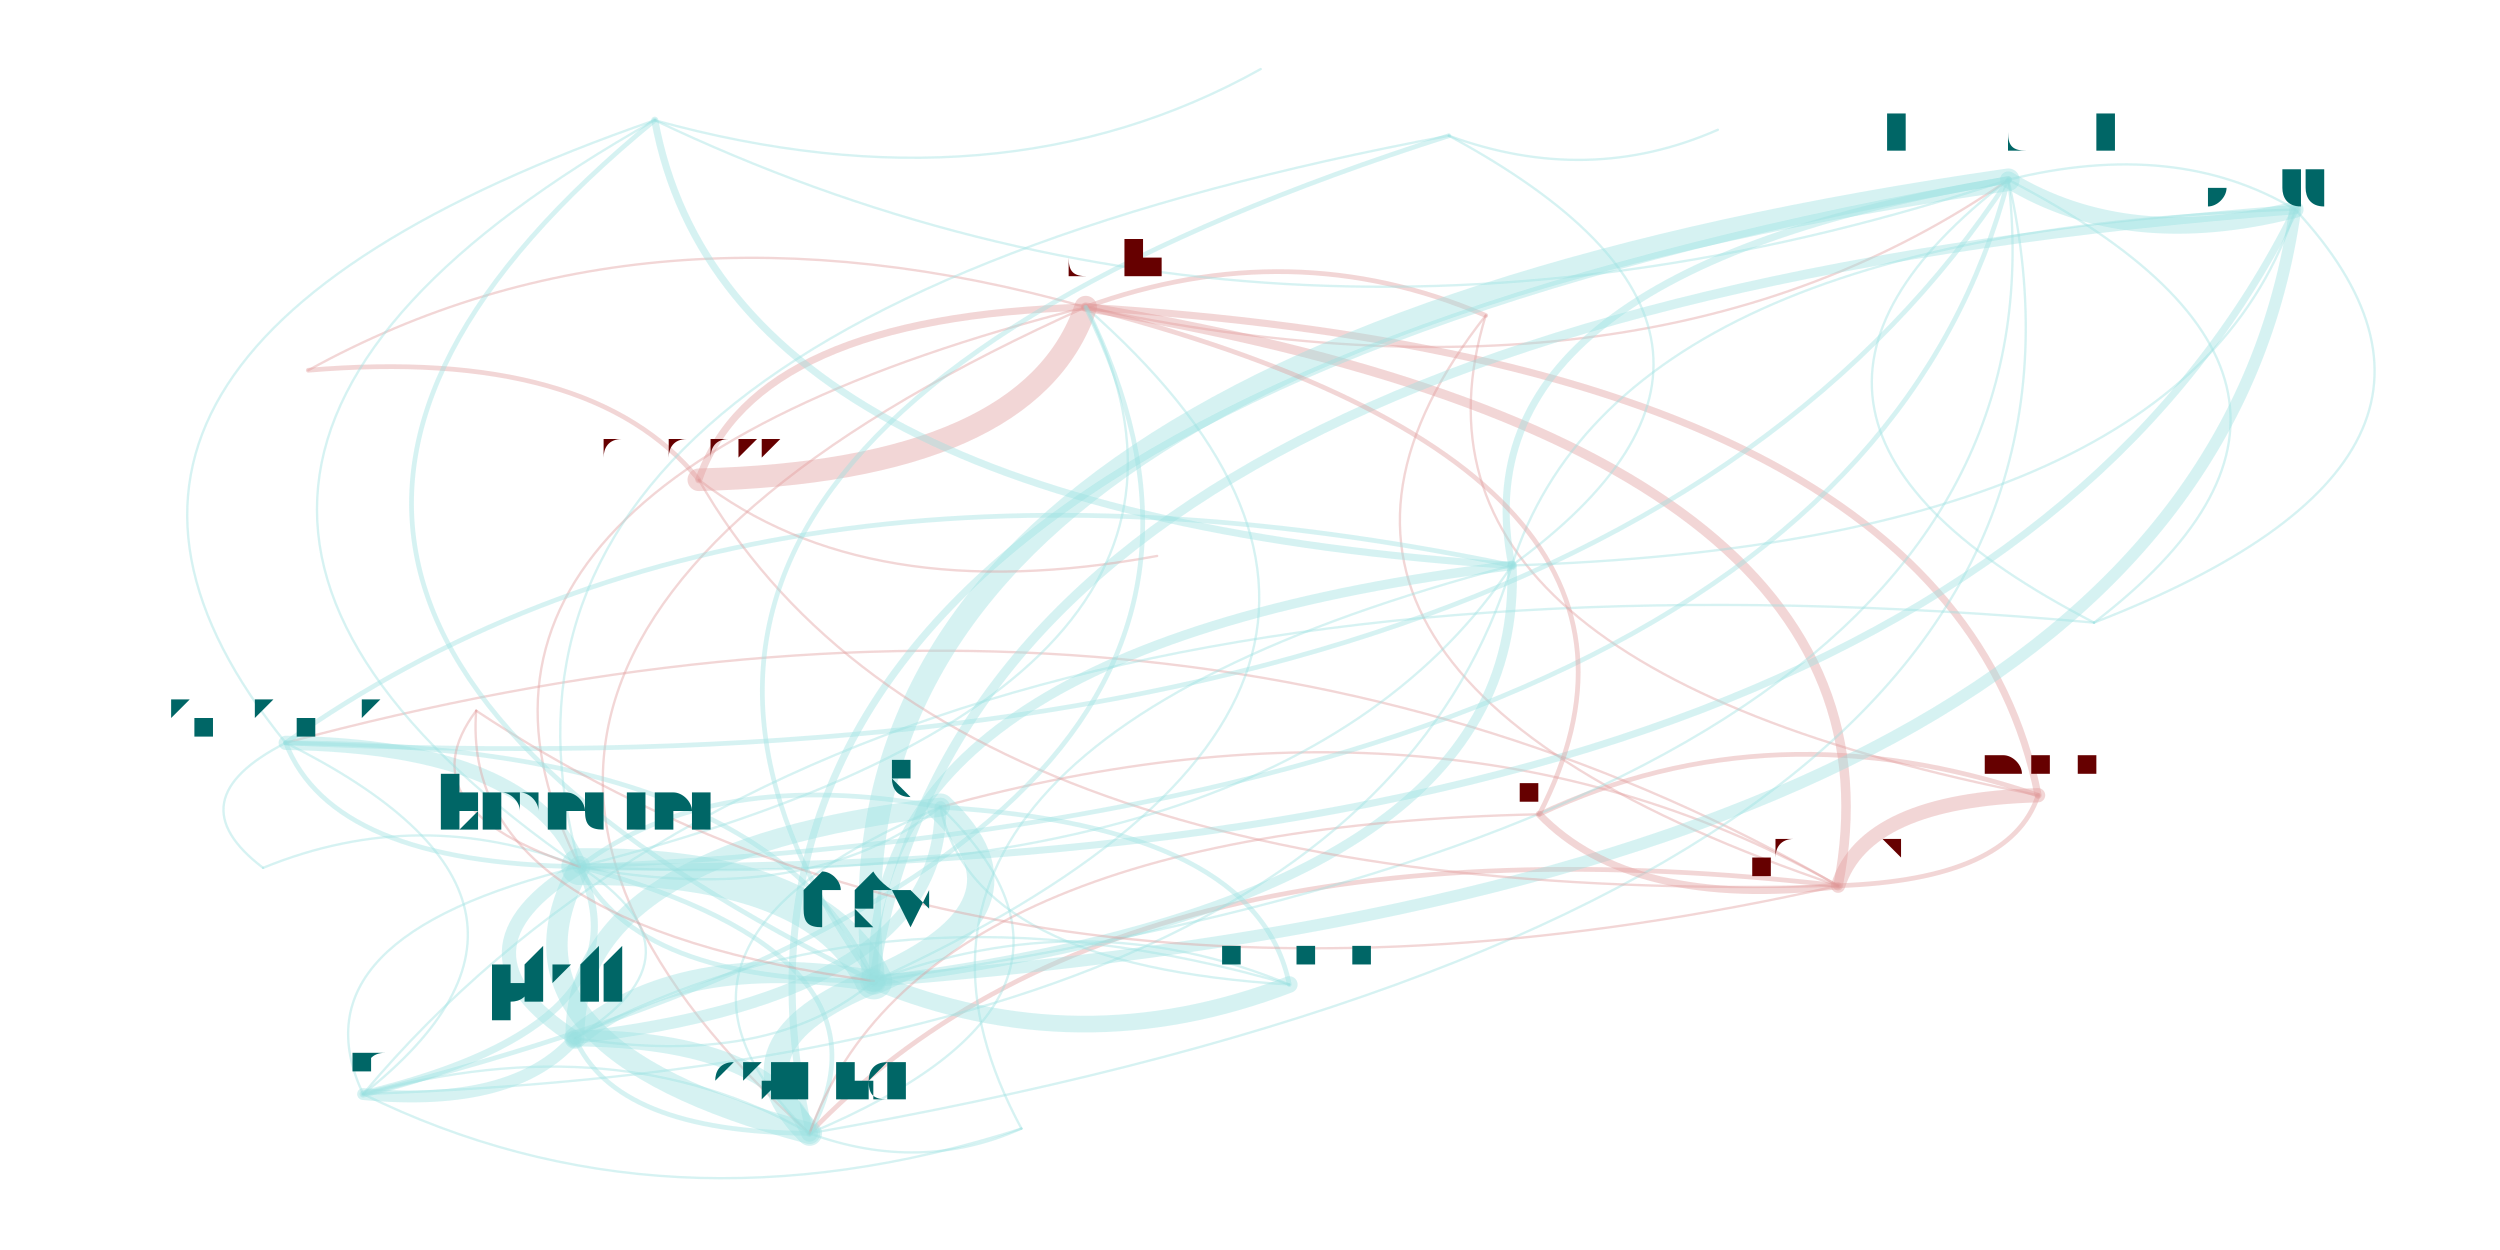
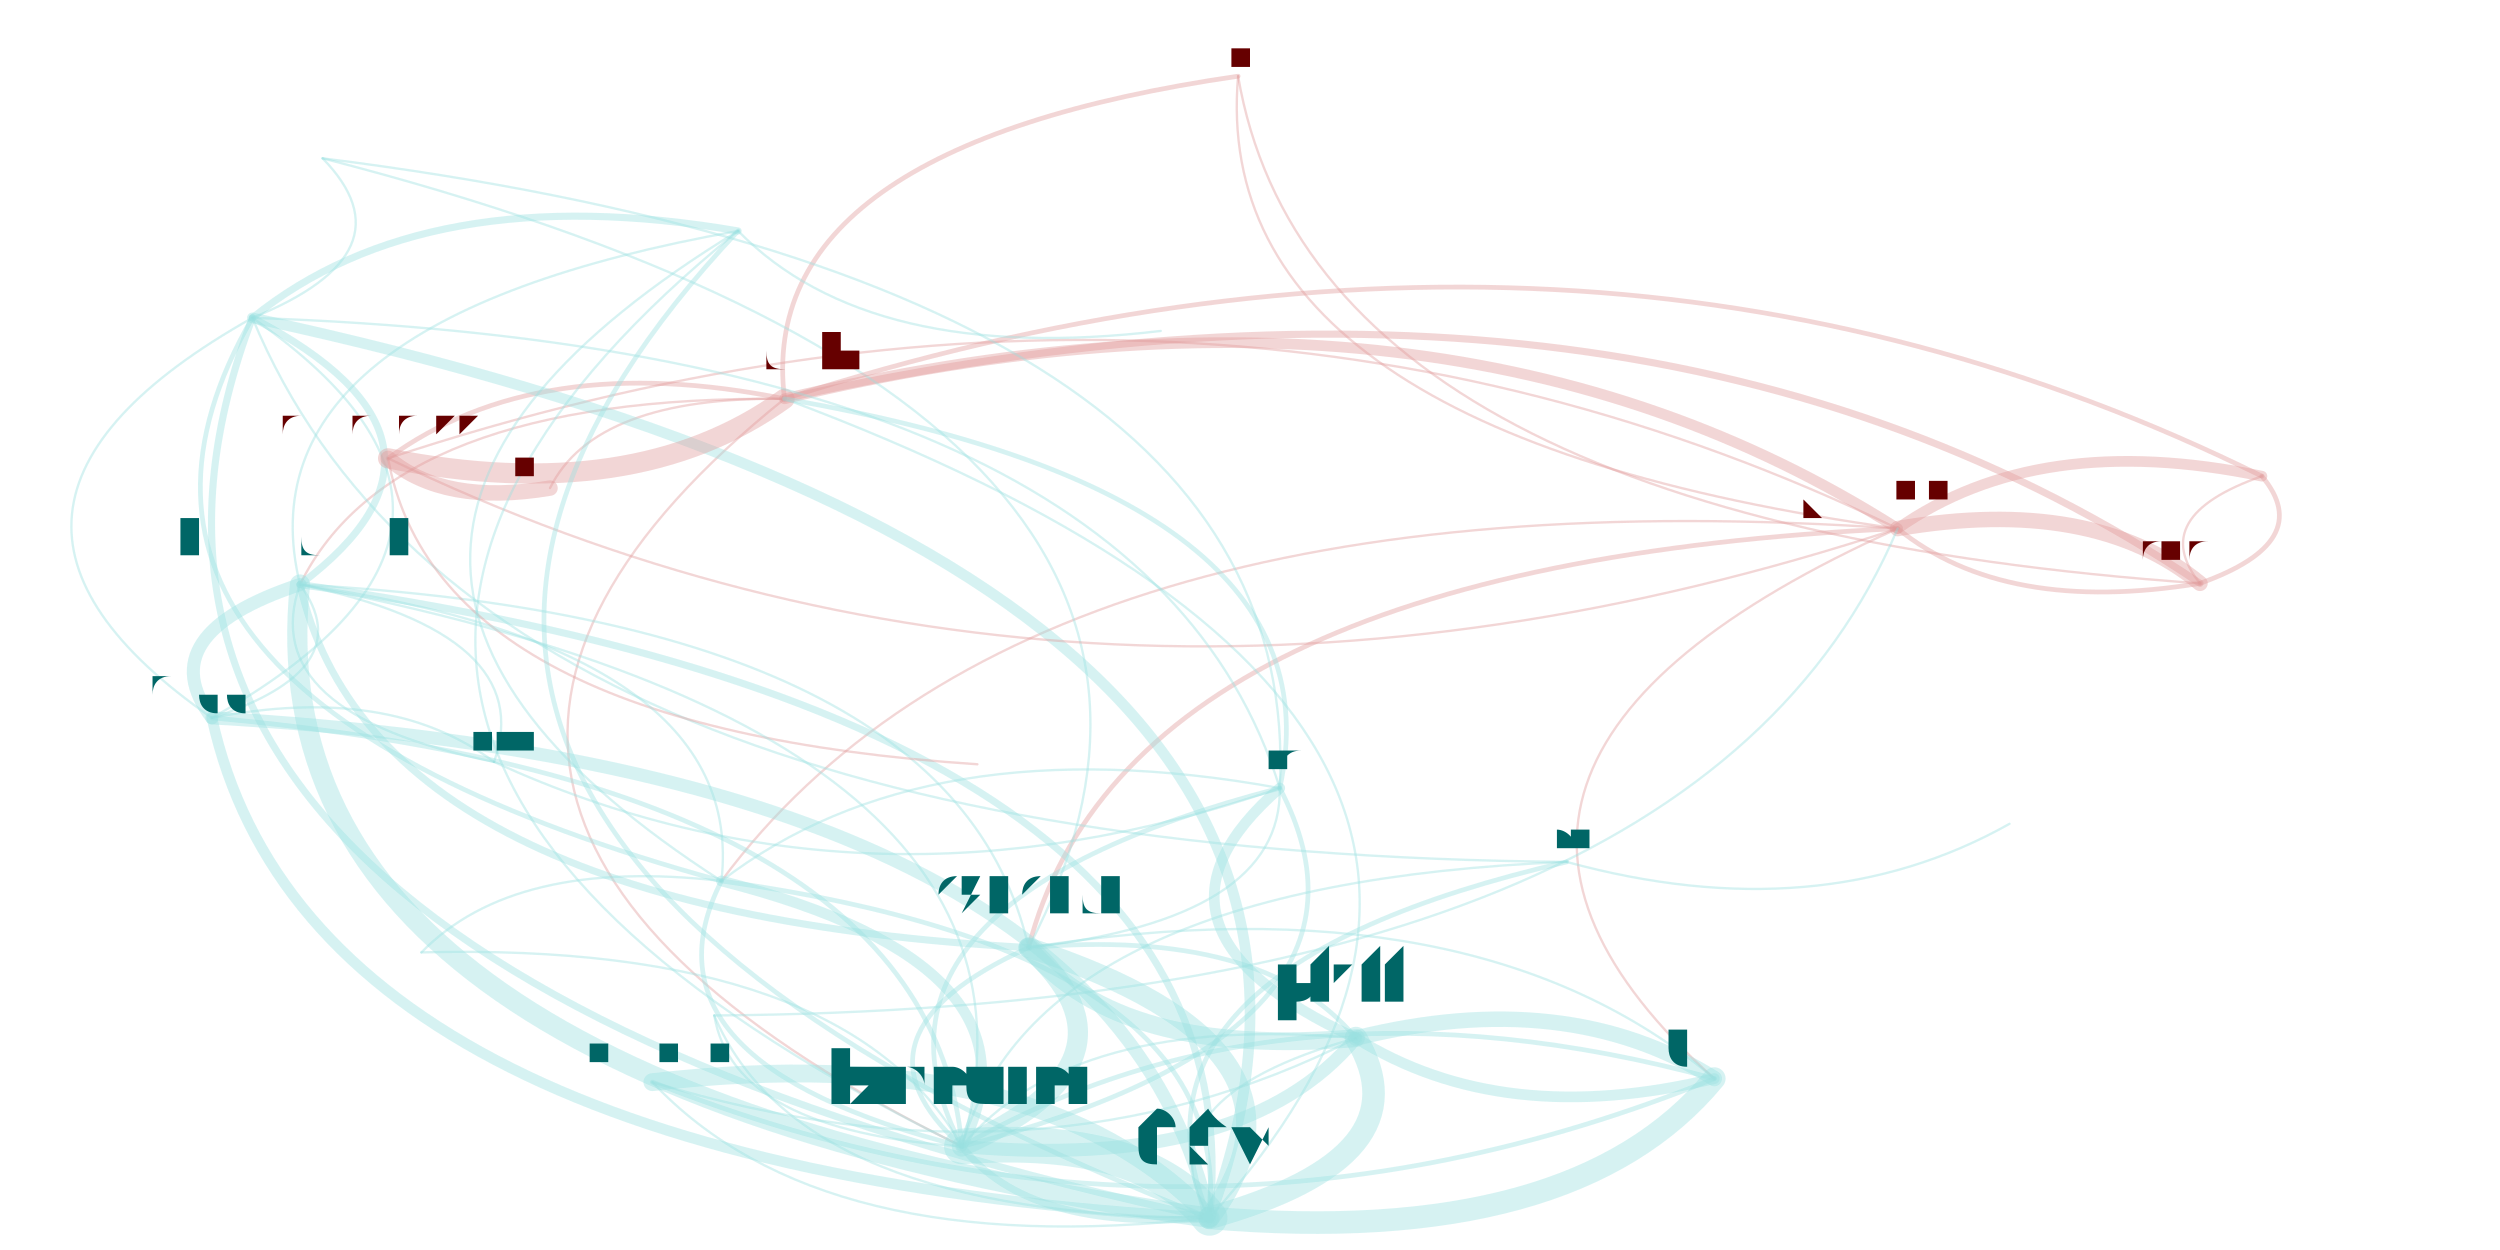
<svg xmlns="http://www.w3.org/2000/svg" width="4000" height="2000" viewBox="-0.025 -0.025 2.05 1.05">
  <style>
    path {
      fill: none;
      stroke-linecap: round;
      stroke-opacity: 0.4;
    }

    text {
      text-anchor: middle;
      alignment-baseline: hanging;
    }
  </style>
  <g opacity="0.4">
-     <path d="M1.198 0.240 Q0.963 0.539 1.494 0.719" stroke="hsl(0.0,100%,35%)" stroke-width="0.002" />
-     <path d="M1.198 0.240 Q1.035 0.170 0.862 0.233" stroke="hsl(0.0,100%,35%)" stroke-width="0.004" />
-     <path d="M1.198 0.240 Q1.108 0.534 1.662 0.643" stroke="hsl(0.0,100%,35%)" stroke-width="0.002" />
-     <path d="M1.494 0.719 Q1.639 0.714 1.662 0.643" stroke="hsl(0.0,100%,35%)" stroke-width="0.004" />
-     <path d="M1.494 0.719 Q1.566 0.350 0.862 0.233" stroke="hsl(0.0,100%,35%)" stroke-width="0.008" />
-     <path d="M1.494 0.719 Q0.895 0.650 0.630 0.927" stroke="hsl(0.0,100%,35%)" stroke-width="0.004" />
-     <path d="M1.494 0.719 Q1.169 0.535 0.740 0.653" stroke="hsl(0.0,100%,35%)" stroke-width="0.002" />
-     <path d="M1.494 0.719 Q0.938 0.398 0.190 0.599" stroke="hsl(0.0,100%,35%)" stroke-width="0.002" />
-     <path d="M0.862 0.233 Q0.191 0.534 0.630 0.927" stroke="hsl(0.0,100%,35%)" stroke-width="0.002" />
-     <path d="M0.862 0.233 Q0.584 0.241 0.537 0.378" stroke="hsl(0.0,100%,35%)" stroke-width="0.006" />
-     <path d="M0.862 0.233 Q0.493 0.129 0.209 0.286" stroke="hsl(0.0,100%,35%)" stroke-width="0.002" />
-     <path d="M0.862 0.233 Q0.274 0.383 0.437 0.703" stroke="hsl(0.0,100%,35%)" stroke-width="0.002" />
-     <path d="M0.862 0.233 Q1.336 0.335 1.637 0.126" stroke="hsl(0.0,100%,35%)" stroke-width="0.002" />
-     <path d="M1.662 0.643 Q1.589 0.278 0.862 0.233" stroke="hsl(0.0,100%,35%)" stroke-width="0.006" />
-     <path d="M1.662 0.643 Q1.517 0.647 1.494 0.719" stroke="hsl(0.0,100%,35%)" stroke-width="0.012" />
-     <path d="M1.662 0.643 Q1.439 0.567 1.243 0.659" stroke="hsl(0.0,100%,35%)" stroke-width="0.004" />
-     <path d="M1.637 0.126 Q0.623 0.272 0.684 0.799" stroke="hsl(180.0,100%,35%)" stroke-width="0.019" />
-     <path d="M1.637 0.126 Q1.737 0.187 1.878 0.151" stroke="hsl(180.0,100%,35%)" stroke-width="0.014" />
-     <path d="M1.637 0.126 Q0.493 0.325 0.630 0.927" stroke="hsl(180.0,100%,35%)" stroke-width="0.006" />
-     <path d="M1.637 0.126 Q1.170 0.204 1.220 0.450" stroke="hsl(180.0,100%,35%)" stroke-width="0.006" />
-     <path d="M1.637 0.126 Q1.376 0.326 1.709 0.498" stroke="hsl(180.0,100%,35%)" stroke-width="0.002" />
-     <path d="M0.684 0.799 Q0.637 0.701 0.437 0.703" stroke="hsl(180.0,100%,35%)" stroke-width="0.031" />
-     <path d="M0.684 0.799 Q0.829 0.737 0.740 0.653" stroke="hsl(180.0,100%,35%)" stroke-width="0.023" />
-     <path d="M0.684 0.799 Q0.520 0.772 0.433 0.847" stroke="hsl(180.0,100%,35%)" stroke-width="0.018" />
-     <path d="M0.684 0.799 Q0.597 0.600 0.190 0.599" stroke="hsl(180.0,100%,35%)" stroke-width="0.004" />
-     <path d="M0.684 0.799 Q0.554 0.852 0.630 0.927" stroke="hsl(180.0,100%,35%)" stroke-width="0.021" />
-     <path d="M0.684 0.799 Q1.231 0.731 1.220 0.450" stroke="hsl(180.0,100%,35%)" stroke-width="0.008" />
-     <path d="M0.684 0.799 Q0.856 0.870 1.033 0.802" stroke="hsl(180.0,100%,35%)" stroke-width="0.014" />
-     <path d="M0.684 0.799 Q1.799 0.714 1.878 0.151" stroke="hsl(180.0,100%,35%)" stroke-width="0.01" />
-     <path d="M0.684 0.799 Q1.699 0.653 1.637 0.126" stroke="hsl(180.0,100%,35%)" stroke-width="0.002" />
-     <path d="M0.684 0.799 Q1.225 0.552 0.862 0.233" stroke="hsl(180.0,100%,35%)" stroke-width="0.002" />
-     <path d="M1.878 0.151 Q0.763 0.236 0.684 0.799" stroke="hsl(180.0,100%,35%)" stroke-width="0.008" />
-     <path d="M1.878 0.151 Q1.310 0.169 1.220 0.450" stroke="hsl(180.0,100%,35%)" stroke-width="0.002" />
-     <path d="M1.878 0.151 Q1.778 0.091 1.637 0.126" stroke="hsl(180.0,100%,35%)" stroke-width="0.002" />
-     <path d="M0.630 0.927 Q0.723 0.961 0.808 0.923" stroke="hsl(180.0,100%,35%)" stroke-width="0.002" />
-     <path d="M0.630 0.927 Q0.904 0.812 0.740 0.653" stroke="hsl(180.0,100%,35%)" stroke-width="0.002" />
-     <path d="M0.630 0.927 Q0.596 0.848 0.433 0.847" stroke="hsl(180.0,100%,35%)" stroke-width="0.014" />
-     <path d="M0.630 0.927 Q1.774 0.728 1.637 0.126" stroke="hsl(180.0,100%,35%)" stroke-width="0.002" />
-     <path d="M0.630 0.927 Q0.712 0.777 0.437 0.703" stroke="hsl(180.0,100%,35%)" stroke-width="0.004" />
-     <path d="M0.630 0.927 Q0.469 0.835 0.255 0.894" stroke="hsl(180.0,100%,35%)" stroke-width="0.002" />
-     <path d="M1.220 0.450 Q0.586 0.318 0.190 0.599" stroke="hsl(180.0,100%,35%)" stroke-width="0.004" />
-     <path d="M1.220 0.450 Q0.673 0.517 0.684 0.799" stroke="hsl(180.0,100%,35%)" stroke-width="0.008" />
-     <path d="M1.220 0.450 Q1.482 0.259 1.167 0.089" stroke="hsl(180.0,100%,35%)" stroke-width="0.002" />
-     <path d="M1.220 0.450 Q0.636 0.604 0.808 0.923" stroke="hsl(180.0,100%,35%)" stroke-width="0.002" />
-     <path d="M1.220 0.450 Q1.788 0.432 1.878 0.151" stroke="hsl(180.0,100%,35%)" stroke-width="0.002" />
-     <path d="M1.709 0.498 Q1.970 0.298 1.637 0.126" stroke="hsl(180.0,100%,35%)" stroke-width="0.002" />
-     <path d="M1.709 0.498 Q2.070 0.358 1.878 0.151" stroke="hsl(180.0,100%,35%)" stroke-width="0.002" />
-     <path d="M1.709 0.498 Q0.665 0.405 0.255 0.894" stroke="hsl(180.0,100%,35%)" stroke-width="0.002" />
-     <path d="M0.537 0.378 Q0.815 0.371 0.862 0.233" stroke="hsl(0.0,100%,35%)" stroke-width="0.019" />
-     <path d="M0.537 0.378 Q0.678 0.487 0.922 0.442" stroke="hsl(0.0,100%,35%)" stroke-width="0.002" />
-     <path d="M0.537 0.378 Q0.446 0.266 0.209 0.286" stroke="hsl(0.0,100%,35%)" stroke-width="0.004" />
-     <path d="M0.537 0.378 Q0.743 0.739 1.494 0.719" stroke="hsl(0.0,100%,35%)" stroke-width="0.002" />
-     <path d="M0.437 0.703 Q0.354 0.854 0.630 0.927" stroke="hsl(180.0,100%,35%)" stroke-width="0.018" />
-     <path d="M0.437 0.703 Q0.628 0.739 0.740 0.653" stroke="hsl(180.0,100%,35%)" stroke-width="0.002" />
-     <path d="M0.437 0.703 Q0.397 0.602 0.190 0.599" stroke="hsl(180.0,100%,35%)" stroke-width="0.012" />
-     <path d="M0.437 0.703 Q0.320 0.774 0.433 0.847" stroke="hsl(180.0,100%,35%)" stroke-width="0.012" />
-     <path d="M0.437 0.703 Q1.599 0.716 1.878 0.151" stroke="hsl(180.0,100%,35%)" stroke-width="0.006" />
-     <path d="M0.437 0.703 Q1.499 0.655 1.637 0.126" stroke="hsl(180.0,100%,35%)" stroke-width="0.004" />
-     <path d="M0.437 0.703 Q0.484 0.800 0.684 0.799" stroke="hsl(180.0,100%,35%)" stroke-width="0.004" />
-     <path d="M0.437 0.703 Q1.025 0.553 0.862 0.233" stroke="hsl(180.0,100%,35%)" stroke-width="0.002" />
-     <path d="M0.437 0.703 Q1.031 0.733 1.220 0.450" stroke="hsl(180.0,100%,35%)" stroke-width="0.002" />
-     <path d="M0.437 0.703 Q0.193 0.762 0.255 0.894" stroke="hsl(180.0,100%,35%)" stroke-width="0.002" />
-     <path d="M0.437 0.703 Q0.303 0.650 0.171 0.704" stroke="hsl(180.0,100%,35%)" stroke-width="0.002" />
-     <path d="M1.243 0.659 Q0.722 0.670 0.630 0.927" stroke="hsl(0.0,100%,35%)" stroke-width="0.002" />
-     <path d="M1.243 0.659 Q1.320 0.739 1.494 0.719" stroke="hsl(0.0,100%,35%)" stroke-width="0.006" />
-     <path d="M1.243 0.659 Q1.392 0.370 0.862 0.233" stroke="hsl(0.0,100%,35%)" stroke-width="0.004" />
-     <path d="M0.740 0.653 Q0.431 0.689 0.433 0.847" stroke="hsl(180.0,100%,35%)" stroke-width="0.016" />
-     <path d="M0.740 0.653 Q0.767 0.786 1.033 0.802" stroke="hsl(180.0,100%,35%)" stroke-width="0.002" />
-     <path d="M0.740 0.653 Q0.548 0.618 0.437 0.703" stroke="hsl(180.0,100%,35%)" stroke-width="0.004" />
-     <path d="M0.740 0.653 Q0.465 0.768 0.630 0.927" stroke="hsl(180.0,100%,35%)" stroke-width="0.002" />
-     <path d="M0.190 0.599 Q1.292 0.652 1.637 0.126" stroke="hsl(180.0,100%,35%)" stroke-width="0.004" />
-     <path d="M0.190 0.599 Q0.096 0.647 0.171 0.704" stroke="hsl(180.0,100%,35%)" stroke-width="0.002" />
-     <path d="M0.190 0.599 Q0.229 0.700 0.437 0.703" stroke="hsl(180.0,100%,35%)" stroke-width="0.004" />
-     <path d="M0.433 0.847 Q0.741 0.811 0.740 0.653" stroke="hsl(180.0,100%,35%)" stroke-width="0.01" />
-     <path d="M0.433 0.847 Q0.467 0.926 0.630 0.927" stroke="hsl(180.0,100%,35%)" stroke-width="0.004" />
-     <path d="M0.433 0.847 Q0.550 0.776 0.437 0.703" stroke="hsl(180.0,100%,35%)" stroke-width="0.002" />
-     <path d="M0.433 0.847 Q0.597 0.873 0.684 0.799" stroke="hsl(180.0,100%,35%)" stroke-width="0.002" />
-     <path d="M0.255 0.894 Q1.087 0.685 0.862 0.233" stroke="hsl(180.0,100%,35%)" stroke-width="0.004" />
-     <path d="M0.255 0.894 Q0.498 0.835 0.437 0.703" stroke="hsl(180.0,100%,35%)" stroke-width="0.006" />
-     <path d="M0.255 0.894 Q0.382 0.906 0.433 0.847" stroke="hsl(180.0,100%,35%)" stroke-width="0.01" />
-     <path d="M0.255 0.894 Q0.509 1.019 0.808 0.923" stroke="hsl(180.0,100%,35%)" stroke-width="0.002" />
-     <path d="M0.255 0.894 Q1.093 0.865 1.220 0.450" stroke="hsl(180.0,100%,35%)" stroke-width="0.002" />
-     <path d="M0.255 0.894 Q0.459 0.733 0.190 0.599" stroke="hsl(180.0,100%,35%)" stroke-width="0.002" />
-     <path d="M1.033 0.802 Q1.006 0.669 0.740 0.653" stroke="hsl(180.0,100%,35%)" stroke-width="0.004" />
-     <path d="M1.033 0.802 Q0.698 0.704 0.433 0.847" stroke="hsl(180.0,100%,35%)" stroke-width="0.002" />
-     <path d="M1.033 0.802 Q0.862 0.731 0.684 0.799" stroke="hsl(180.0,100%,35%)" stroke-width="0.002" />
-     <path d="M0.350 0.572 Q0.805 0.874 1.494 0.719" stroke="hsl(0.0,100%,35%)" stroke-width="0.002" />
-     <path d="M0.350 0.572 Q0.288 0.655 0.437 0.703" stroke="hsl(0.0,100%,35%)" stroke-width="0.002" />
-     <path d="M0.350 0.572 Q0.336 0.752 0.684 0.799" stroke="hsl(0.0,100%,35%)" stroke-width="0.002" />
-     <path d="M1.167 0.089 Q0.358 0.347 0.684 0.799" stroke="hsl(180.0,100%,35%)" stroke-width="0.004" />
-     <path d="M1.167 0.089 Q1.284 0.132 1.393 0.084" stroke="hsl(180.0,100%,35%)" stroke-width="0.002" />
-     <path d="M1.167 0.089 Q0.310 0.250 0.437 0.703" stroke="hsl(180.0,100%,35%)" stroke-width="0.002" />
-     <path d="M0.500 0.076 Q-0.034 0.377 0.437 0.703" stroke="hsl(180.0,100%,35%)" stroke-width="0.002" />
-     <path d="M0.500 0.076 Q0.561 0.407 1.220 0.450" stroke="hsl(180.0,100%,35%)" stroke-width="0.006" />
-     <path d="M0.500 0.076 Q0.789 0.156 1.009 0.033" stroke="hsl(180.0,100%,35%)" stroke-width="0.002" />
-     <path d="M0.500 0.076 Q0.014 0.474 0.684 0.799" stroke="hsl(180.0,100%,35%)" stroke-width="0.004" />
-     <path d="M0.500 0.076 Q-0.073 0.275 0.190 0.599" stroke="hsl(180.0,100%,35%)" stroke-width="0.002" />
-     <path d="M0.500 0.076 Q1.029 0.328 1.637 0.126" stroke="hsl(180.0,100%,35%)" stroke-width="0.002" />
+     <path d="M0.990 0.039 Q0.964 0.339 1.544 0.419" stroke="hsl(0.0,100%,35%)" stroke-width="0.002" />
+     <path d="M0.990 0.039 Q0.583 0.098 0.609 0.310" stroke="hsl(0.0,100%,35%)" stroke-width="0.004" />
+     <path d="M0.990 0.039 Q1.054 0.413 1.798 0.465" stroke="hsl(0.0,100%,35%)" stroke-width="0.002" />
+     <path d="M1.544 0.419 Q1.634 0.492 1.798 0.465" stroke="hsl(0.0,100%,35%)" stroke-width="0.004" />
+     <path d="M1.544 0.419 Q1.164 0.177 0.609 0.310" stroke="hsl(0.0,100%,35%)" stroke-width="0.009" />
+     <path d="M1.544 0.419 Q0.897 0.449 0.814 0.771" stroke="hsl(0.0,100%,35%)" stroke-width="0.004" />
+     <path d="M1.544 0.419 Q1.098 0.619 1.390 0.881" stroke="hsl(0.0,100%,35%)" stroke-width="0.002" />
+     <path d="M1.544 0.419 Q0.813 0.369 0.556 0.715" stroke="hsl(0.0,100%,35%)" stroke-width="0.002" />
+     <path d="M1.544 0.419 Q0.957 0.135 0.276 0.360" stroke="hsl(0.0,100%,35%)" stroke-width="0.002" />
+     <path d="M0.609 0.310 Q0.450 0.308 0.412 0.385" stroke="hsl(0.0,100%,35%)" stroke-width="0.002" />
+     <path d="M0.609 0.310 Q0.181 0.654 0.758 0.938" stroke="hsl(0.0,100%,35%)" stroke-width="0.002" />
+     <path d="M0.609 0.310 Q0.402 0.268 0.276 0.360" stroke="hsl(0.0,100%,35%)" stroke-width="0.004" />
+     <path d="M0.609 0.310 Q0.280 0.307 0.202 0.466" stroke="hsl(0.0,100%,35%)" stroke-width="0.002" />
+     <path d="M1.798 0.465 Q1.328 0.149 0.609 0.310" stroke="hsl(0.0,100%,35%)" stroke-width="0.006" />
+     <path d="M1.798 0.465 Q1.708 0.391 1.544 0.419" stroke="hsl(0.0,100%,35%)" stroke-width="0.013" />
+     <path d="M1.798 0.465 Q1.896 0.430 1.850 0.375" stroke="hsl(0.0,100%,35%)" stroke-width="0.004" />
+     <path d="M0.202 0.466 Q0.075 0.508 0.128 0.578" stroke="hsl(180.0,100%,35%)" stroke-width="0.011" />
+     <path d="M0.202 0.466 Q0.264 0.741 0.814 0.771" stroke="hsl(180.0,100%,35%)" stroke-width="0.006" />
+     <path d="M0.202 0.466 Q0.158 0.885 0.966 0.998" stroke="hsl(180.0,100%,35%)" stroke-width="0.017" />
+     <path d="M0.202 0.466 Q0.362 0.346 0.162 0.242" stroke="hsl(180.0,100%,35%)" stroke-width="0.006" />
+     <path d="M0.202 0.466 Q0.164 0.574 0.365 0.615" stroke="hsl(180.0,100%,35%)" stroke-width="0.002" />
+     <path d="M0.128 0.578 Q0.211 0.956 0.966 0.998" stroke="hsl(180.0,100%,35%)" stroke-width="0.009" />
+     <path d="M0.128 0.578 Q0.414 0.417 0.162 0.242" stroke="hsl(180.0,100%,35%)" stroke-width="0.002" />
+     <path d="M0.128 0.578 Q0.254 0.537 0.202 0.466" stroke="hsl(180.0,100%,35%)" stroke-width="0.002" />
+     <path d="M0.814 0.771 Q1.049 0.321 0.221 0.108" stroke="hsl(180.0,100%,35%)" stroke-width="0.002" />
+     <path d="M0.814 0.771 Q0.891 0.864 1.089 0.847" stroke="hsl(180.0,100%,35%)" stroke-width="0.015" />
+     <path d="M0.814 0.771 Q0.752 0.496 0.202 0.466" stroke="hsl(180.0,100%,35%)" stroke-width="0.002" />
+     <path d="M0.814 0.771 Q0.653 0.844 0.758 0.938" stroke="hsl(180.0,100%,35%)" stroke-width="0.004" />
+     <path d="M0.814 0.771 Q1.027 0.747 1.025 0.637" stroke="hsl(180.0,100%,35%)" stroke-width="0.002" />
+     <path d="M0.966 0.998 Q1.149 0.947 1.089 0.847" stroke="hsl(180.0,100%,35%)" stroke-width="0.019" />
+     <path d="M0.966 0.998 Q0.910 0.927 0.758 0.938" stroke="hsl(180.0,100%,35%)" stroke-width="0.03" />
+     <path d="M0.966 0.998 Q1.272 1.024 1.390 0.881" stroke="hsl(180.0,100%,35%)" stroke-width="0.019" />
+     <path d="M0.966 0.998 Q0.988 0.775 0.556 0.715" stroke="hsl(180.0,100%,35%)" stroke-width="0.004" />
+     <path d="M0.966 0.998 Q1.072 0.855 0.814 0.771" stroke="hsl(180.0,100%,35%)" stroke-width="0.017" />
+     <path d="M0.966 0.998 Q1.169 0.459 0.162 0.242" stroke="hsl(180.0,100%,35%)" stroke-width="0.009" />
+     <path d="M0.966 0.998 Q0.824 0.847 0.498 0.884" stroke="hsl(180.0,100%,35%)" stroke-width="0.015" />
+     <path d="M0.966 0.998 Q0.883 0.621 0.128 0.578" stroke="hsl(180.0,100%,35%)" stroke-width="0.011" />
+     <path d="M0.966 0.998 Q1.009 0.580 0.202 0.466" stroke="hsl(180.0,100%,35%)" stroke-width="0.006" />
+     <path d="M0.966 0.998 Q1.339 0.583 0.609 0.310" stroke="hsl(180.0,100%,35%)" stroke-width="0.002" />
+     <path d="M0.162 0.242 Q-0.020 0.557 0.556 0.715" stroke="hsl(180.0,100%,35%)" stroke-width="0.004" />
+     <path d="M0.162 0.242 Q-0.042 0.781 0.966 0.998" stroke="hsl(180.0,100%,35%)" stroke-width="0.006" />
+     <path d="M0.162 0.242 Q0.348 0.691 1.266 0.699" stroke="hsl(180.0,100%,35%)" stroke-width="0.002" />
+     <path d="M0.162 0.242 Q0.298 0.187 0.221 0.108" stroke="hsl(180.0,100%,35%)" stroke-width="0.002" />
+     <path d="M0.162 0.242 Q-0.124 0.403 0.128 0.578" stroke="hsl(180.0,100%,35%)" stroke-width="0.002" />
+     <path d="M0.365 0.615 Q0.403 0.508 0.202 0.466" stroke="hsl(180.0,100%,35%)" stroke-width="0.002" />
+     <path d="M0.365 0.615 Q0.277 0.549 0.128 0.578" stroke="hsl(180.0,100%,35%)" stroke-width="0.002" />
+     <path d="M0.365 0.615 Q0.677 0.758 1.025 0.637" stroke="hsl(180.0,100%,35%)" stroke-width="0.002" />
+     <path d="M0.276 0.360 Q0.483 0.401 0.609 0.310" stroke="hsl(0.0,100%,35%)" stroke-width="0.017" />
+     <path d="M0.276 0.360 Q0.317 0.587 0.771 0.617" stroke="hsl(0.0,100%,35%)" stroke-width="0.002" />
+     <path d="M0.276 0.360 Q0.323 0.400 0.412 0.385" stroke="hsl(0.0,100%,35%)" stroke-width="0.013" />
+     <path d="M0.276 0.360 Q0.863 0.643 1.544 0.419" stroke="hsl(0.0,100%,35%)" stroke-width="0.002" />
+     <path d="M0.758 0.938 Q0.835 0.786 0.556 0.715" stroke="hsl(180.0,100%,35%)" stroke-width="0.009" />
+     <path d="M0.758 0.938 Q0.814 1.010 0.966 0.998" stroke="hsl(180.0,100%,35%)" stroke-width="0.006" />
+     <path d="M0.758 0.938 Q0.919 0.866 0.814 0.771" stroke="hsl(180.0,100%,35%)" stroke-width="0.017" />
+     <path d="M0.758 0.938 Q0.731 0.632 0.128 0.578" stroke="hsl(180.0,100%,35%)" stroke-width="0.004" />
+     <path d="M0.758 0.938 Q0.996 0.959 1.089 0.847" stroke="hsl(180.0,100%,35%)" stroke-width="0.011" />
+     <path d="M0.758 0.938 Q0.857 0.591 0.202 0.466" stroke="hsl(180.0,100%,35%)" stroke-width="0.002" />
+     <path d="M0.758 0.938 Q1.132 0.841 1.025 0.637" stroke="hsl(180.0,100%,35%)" stroke-width="0.004" />
+     <path d="M0.758 0.938 Q0.661 0.766 0.304 0.775" stroke="hsl(180.0,100%,35%)" stroke-width="0.002" />
+     <path d="M1.850 0.375 Q1.662 0.336 1.544 0.419" stroke="hsl(0.0,100%,35%)" stroke-width="0.009" />
+     <path d="M1.850 0.375 Q1.282 0.094 0.609 0.310" stroke="hsl(0.0,100%,35%)" stroke-width="0.004" />
+     <path d="M1.850 0.375 Q1.753 0.409 1.798 0.465" stroke="hsl(0.0,100%,35%)" stroke-width="0.002" />
+     <path d="M0.556 0.715 Q0.578 0.520 0.202 0.466" stroke="hsl(180.0,100%,35%)" stroke-width="0.002" />
+     <path d="M0.556 0.715 Q0.382 0.695 0.304 0.775" stroke="hsl(180.0,100%,35%)" stroke-width="0.002" />
+     <path d="M0.556 0.715 Q0.479 0.867 0.758 0.938" stroke="hsl(180.0,100%,35%)" stroke-width="0.004" />
+     <path d="M1.089 0.847 Q1.012 0.754 0.814 0.771" stroke="hsl(180.0,100%,35%)" stroke-width="0.004" />
+     <path d="M1.089 0.847 Q0.850 0.826 0.758 0.938" stroke="hsl(180.0,100%,35%)" stroke-width="0.002" />
+     <path d="M1.089 0.847 Q1.212 0.924 1.390 0.881" stroke="hsl(180.0,100%,35%)" stroke-width="0.009" />
+     <path d="M1.089 0.847 Q0.906 0.898 0.966 0.998" stroke="hsl(180.0,100%,35%)" stroke-width="0.002" />
+     <path d="M1.025 0.637 Q1.079 0.391 0.609 0.310" stroke="hsl(180.0,100%,35%)" stroke-width="0.004" />
+     <path d="M1.025 0.637 Q0.651 0.734 0.758 0.938" stroke="hsl(180.0,100%,35%)" stroke-width="0.004" />
+     <path d="M1.025 0.637 Q0.889 0.755 1.089 0.847" stroke="hsl(180.0,100%,35%)" stroke-width="0.009" />
+     <path d="M1.025 0.637 Q1.047 0.212 0.221 0.108" stroke="hsl(180.0,100%,35%)" stroke-width="0.002" />
+     <path d="M1.025 0.637 Q0.910 0.267 0.162 0.242" stroke="hsl(180.0,100%,35%)" stroke-width="0.002" />
+     <path d="M1.025 0.637 Q0.728 0.583 0.556 0.715" stroke="hsl(180.0,100%,35%)" stroke-width="0.002" />
+     <path d="M0.498 0.884 Q0.946 1.061 1.390 0.881" stroke="hsl(180.0,100%,35%)" stroke-width="0.004" />
+     <path d="M0.498 0.884 Q0.823 0.983 1.089 0.847" stroke="hsl(180.0,100%,35%)" stroke-width="0.002" />
+     <path d="M0.498 0.884 Q0.640 1.035 0.966 0.998" stroke="hsl(180.0,100%,35%)" stroke-width="0.002" />
+     <path d="M1.390 0.881 Q1.266 0.803 1.089 0.847" stroke="hsl(180.0,100%,35%)" stroke-width="0.013" />
+     <path d="M1.390 0.881 Q1.028 0.783 0.758 0.938" stroke="hsl(180.0,100%,35%)" stroke-width="0.004" />
+     <path d="M1.390 0.881 Q1.189 0.711 0.814 0.771" stroke="hsl(180.0,100%,35%)" stroke-width="0.002" />
+     <path d="M0.550 0.828 Q1.374 0.822 1.544 0.419" stroke="hsl(180.0,100%,35%)" stroke-width="0.002" />
+     <path d="M0.550 0.828 Q0.566 0.925 0.758 0.938" stroke="hsl(180.0,100%,35%)" stroke-width="0.002" />
+     <path d="M0.550 0.828 Q0.621 0.996 0.966 0.998" stroke="hsl(180.0,100%,35%)" stroke-width="0.002" />
+     <path d="M1.266 0.699 Q0.877 0.789 0.966 0.998" stroke="hsl(180.0,100%,35%)" stroke-width="0.004" />
+     <path d="M1.266 0.699 Q1.478 0.757 1.638 0.667" stroke="hsl(180.0,100%,35%)" stroke-width="0.002" />
+     <path d="M1.266 0.699 Q0.821 0.717 0.758 0.938" stroke="hsl(180.0,100%,35%)" stroke-width="0.002" />
+     <path d="M0.570 0.169 Q0.049 0.591 0.758 0.938" stroke="hsl(180.0,100%,35%)" stroke-width="0.002" />
+     <path d="M0.570 0.169 Q0.308 0.124 0.162 0.242" stroke="hsl(180.0,100%,35%)" stroke-width="0.006" />
+     <path d="M0.570 0.169 Q0.681 0.282 0.925 0.253" stroke="hsl(180.0,100%,35%)" stroke-width="0.002" />
+     <path d="M0.570 0.169 Q0.105 0.663 0.966 0.998" stroke="hsl(180.0,100%,35%)" stroke-width="0.004" />
+     <path d="M0.570 0.169 Q0.127 0.439 0.556 0.715" stroke="hsl(180.0,100%,35%)" stroke-width="0.002" />
+     <path d="M0.570 0.169 Q0.148 0.244 0.202 0.466" stroke="hsl(180.0,100%,35%)" stroke-width="0.002" />
  </g>
-   <text x="1.198" y="0.231" font-size="0.017" fill="hsl(0.0,100%,20%)">aixba</text>
-   <text x="1.494" y="0.698" font-size="0.041" fill="hsl(0.0,100%,20%)">paulirish</text>
-   <text x="0.862" y="0.209" font-size="0.049" fill="hsl(0.0,100%,20%)">andoli</text>
-   <text x="1.662" y="0.626" font-size="0.032" fill="hsl(0.0,100%,20%)">asraine</text>
-   <text x="1.637" y="0.101" font-size="0.05" fill="hsl(180.0,100%,20%)">alexrudenko</text>
-   <text x="0.684" y="0.756" font-size="0.084" fill="hsl(180.0,100%,20%)">dsv</text>
-   <text x="1.878" y="0.131" font-size="0.042" fill="hsl(180.0,100%,20%)">yangguo</text>
-   <text x="0.630" y="0.899" font-size="0.057" fill="hsl(180.0,100%,20%)">szuend</text>
-   <text x="1.220" y="0.429" font-size="0.041" fill="hsl(180.0,100%,20%)">wolfi</text>
-   <text x="1.709" y="0.489" font-size="0.017" fill="hsl(180.0,100%,20%)">nvitkov</text>
-   <text x="0.537" y="0.360" font-size="0.036" fill="hsl(0.0,100%,20%)">alinavarkki</text>
-   <text x="0.922" y="0.437" font-size="0.009" fill="hsl(0.0,100%,20%)">victorporof</text>
-   <text x="0.209" y="0.279" font-size="0.015" fill="hsl(0.0,100%,20%)">nancyly</text>
-   <text x="0.437" y="0.669" font-size="0.069" fill="hsl(180.0,100%,20%)">bmeurer</text>
-   <text x="1.243" y="0.646" font-size="0.024" fill="hsl(0.0,100%,20%)">cjamcl</text>
-   <text x="0.740" y="0.628" font-size="0.05" fill="hsl(180.0,100%,20%)">ergunsh</text>
-   <text x="0.190" y="0.580" font-size="0.037" fill="hsl(180.0,100%,20%)">kprokopenko</text>
-   <text x="0.433" y="0.818" font-size="0.058" fill="hsl(180.0,100%,20%)">pfaffe</text>
-   <text x="0.255" y="0.876" font-size="0.035" fill="hsl(180.0,100%,20%)">kimanh</text>
-   <text x="0.171" y="0.698" font-size="0.012" fill="hsl(180.0,100%,20%)">petermueller</text>
-   <text x="1.033" y="0.787" font-size="0.03" fill="hsl(180.0,100%,20%)">changhaohan</text>
-   <text x="0.350" y="0.564" font-size="0.015" fill="hsl(0.0,100%,20%)">elormcoch</text>
-   <text x="1.167" y="0.079" font-size="0.019" fill="hsl(180.0,100%,20%)">jec</text>
-   <text x="1.393" y="0.080" font-size="0.009" fill="hsl(180.0,100%,20%)">semel</text>
-   <text x="0.808" y="0.915" font-size="0.015" fill="hsl(180.0,100%,20%)">mathias</text>
-   <text x="0.500" y="0.063" font-size="0.026" fill="hsl(180.0,100%,20%)">leese</text>
-   <text x="1.009" y="0.029" font-size="0.009" fill="hsl(180.0,100%,20%)">morlovich</text>
+   <text x="0.990" y="0.030" font-size="0.018" fill="hsl(0.0,100%,20%)">aixba</text>
+   <text x="1.544" y="0.396" font-size="0.044" fill="hsl(0.0,100%,20%)">paulirish</text>
+   <text x="0.609" y="0.286" font-size="0.047" fill="hsl(0.0,100%,20%)">andoli</text>
+   <text x="1.798" y="0.447" font-size="0.035" fill="hsl(0.0,100%,20%)">asraine</text>
+   <text x="0.202" y="0.442" font-size="0.05" fill="hsl(180.0,100%,20%)">alexrudenko</text>
+   <text x="0.128" y="0.558" font-size="0.041" fill="hsl(180.0,100%,20%)">yangguo</text>
+   <text x="0.814" y="0.744" font-size="0.054" fill="hsl(180.0,100%,20%)">szuend</text>
+   <text x="0.966" y="0.956" font-size="0.085" fill="hsl(180.0,100%,20%)">dsv</text>
+   <text x="0.162" y="0.221" font-size="0.041" fill="hsl(180.0,100%,20%)">wolfi</text>
+   <text x="0.365" y="0.606" font-size="0.018" fill="hsl(180.0,100%,20%)">nvitkov</text>
+   <text x="0.276" y="0.340" font-size="0.04" fill="hsl(0.0,100%,20%)">alinavarkki</text>
+   <text x="0.771" y="0.613" font-size="0.009" fill="hsl(0.0,100%,20%)">victorporof</text>
+   <text x="0.412" y="0.373" font-size="0.024" fill="hsl(0.0,100%,20%)">nancyly</text>
+   <text x="0.758" y="0.905" font-size="0.066" fill="hsl(180.0,100%,20%)">bmeurer</text>
+   <text x="1.850" y="0.361" font-size="0.027" fill="hsl(0.0,100%,20%)">cjamcl</text>
+   <text x="0.556" y="0.698" font-size="0.035" fill="hsl(180.0,100%,20%)">kprokopenko</text>
+   <text x="1.089" y="0.818" font-size="0.057" fill="hsl(180.0,100%,20%)">pfaffe</text>
+   <text x="1.025" y="0.620" font-size="0.035" fill="hsl(180.0,100%,20%)">kimanh</text>
+   <text x="0.304" y="0.769" font-size="0.013" fill="hsl(180.0,100%,20%)">petermueller</text>
+   <text x="0.498" y="0.869" font-size="0.03" fill="hsl(180.0,100%,20%)">changhaohan</text>
+   <text x="1.390" y="0.858" font-size="0.045" fill="hsl(180.0,100%,20%)">ergunsh</text>
+   <text x="0.550" y="0.820" font-size="0.016" fill="hsl(180.0,100%,20%)">elormcoch</text>
+   <text x="1.266" y="0.689" font-size="0.02" fill="hsl(180.0,100%,20%)">jec</text>
+   <text x="1.638" y="0.662" font-size="0.009" fill="hsl(180.0,100%,20%)">semel</text>
+   <text x="0.221" y="0.100" font-size="0.016" fill="hsl(180.0,100%,20%)">mathias</text>
+   <text x="0.570" y="0.156" font-size="0.027" fill="hsl(180.0,100%,20%)">leese</text>
+   <text x="0.925" y="0.249" font-size="0.009" fill="hsl(180.0,100%,20%)">morlovich</text>
</svg>
